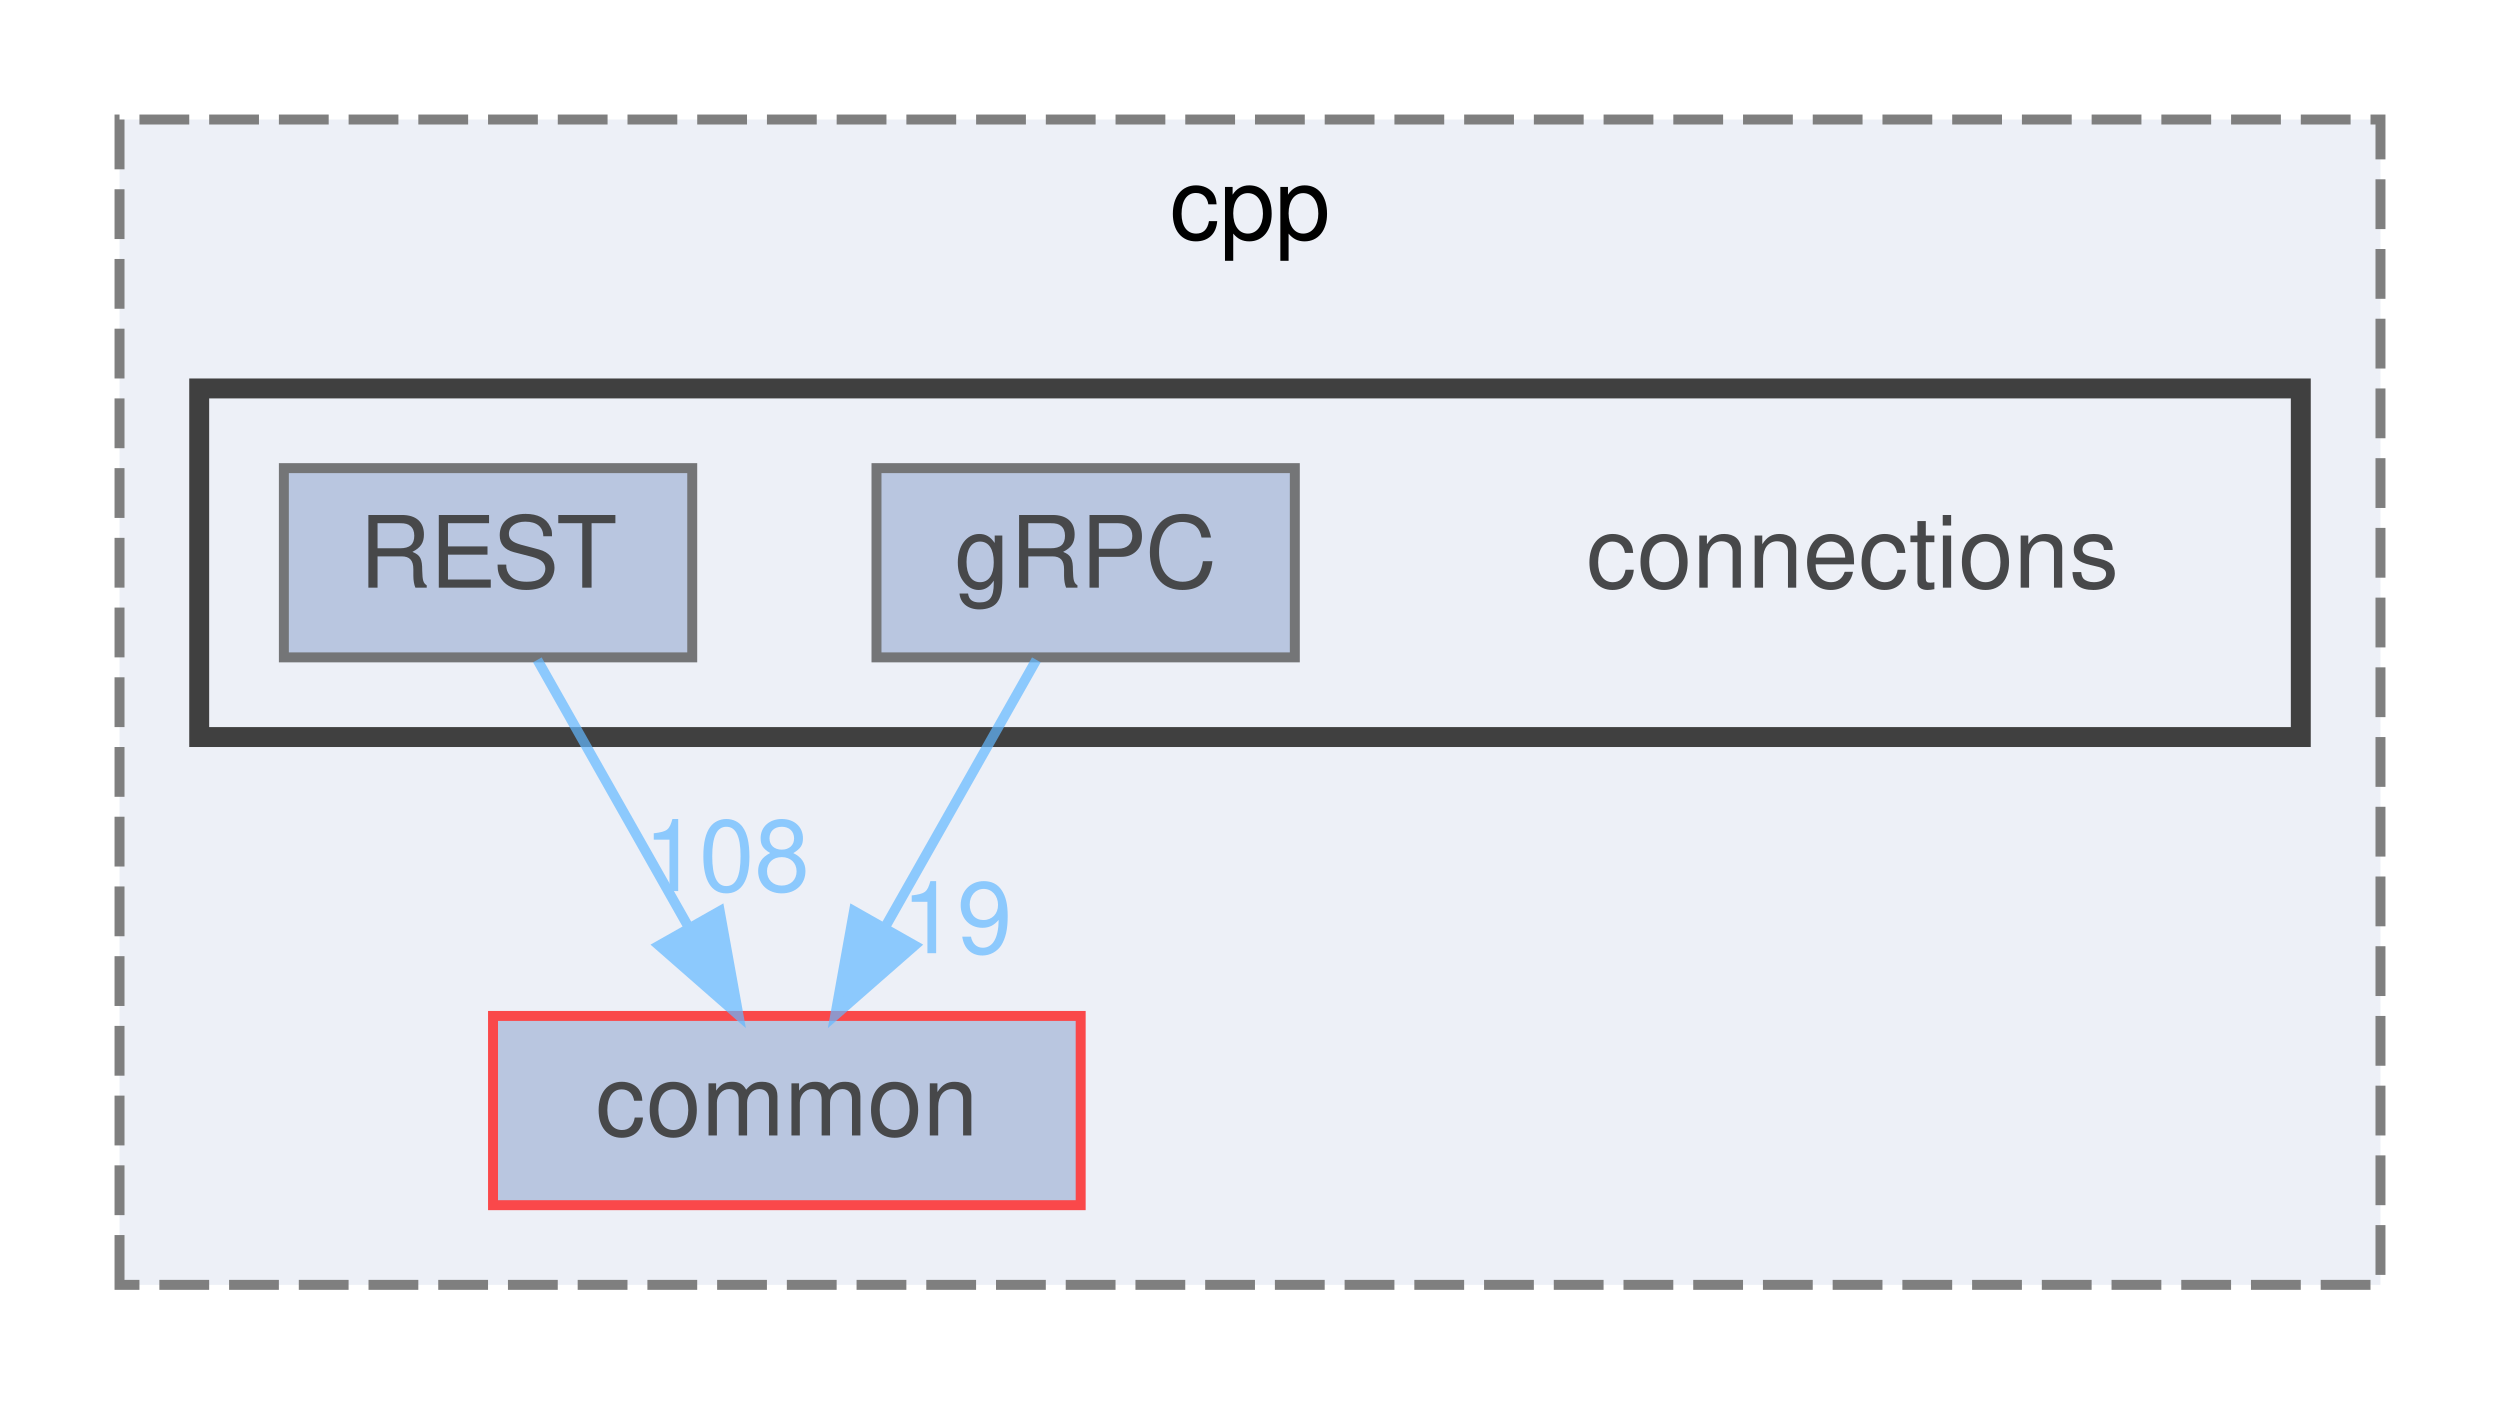
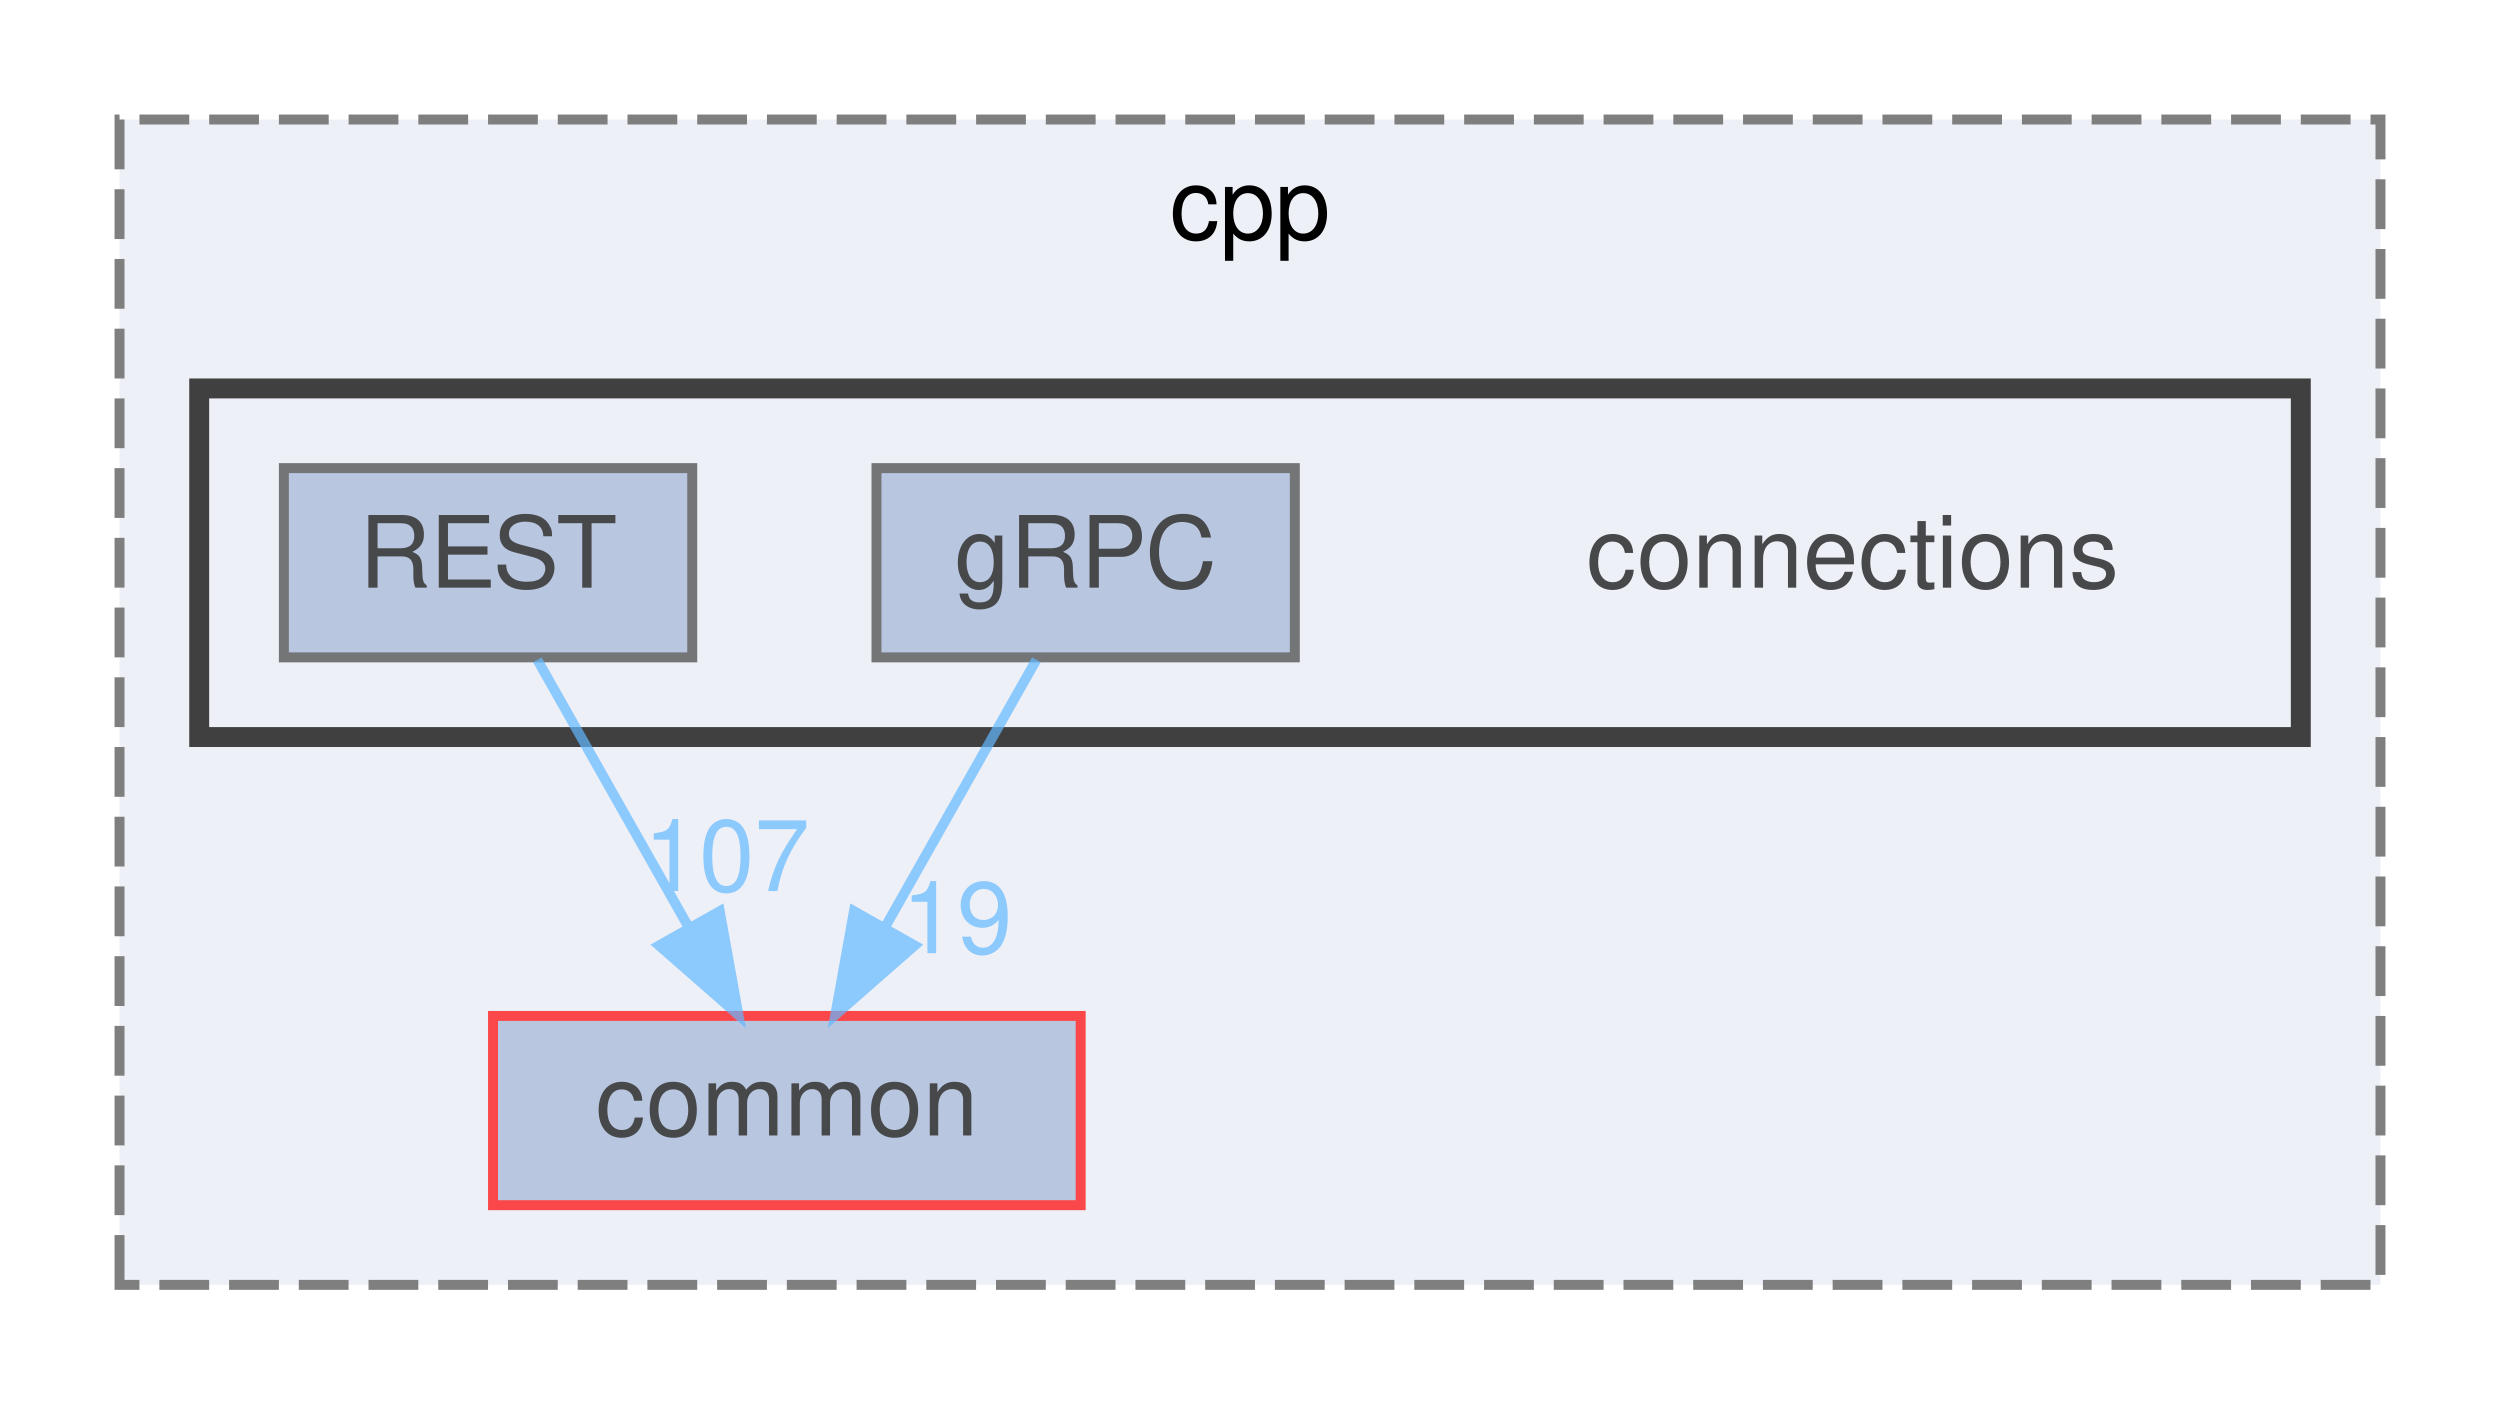
<svg xmlns="http://www.w3.org/2000/svg" xmlns:xlink="http://www.w3.org/1999/xlink" width="251pt" height="141pt" viewBox="0.00 0.00 251.00 141.00">
  <svg id="main" version="1.1" xml:space="preserve">
    <style type="text/css">
.node, .edge {opacity: 0.7;}
.node.selected, .edge.selected {opacity: 1;}
.edge:hover path { stroke: red; }
.edge:hover polygon { stroke: red; fill: red; }
</style>
    <svg id="graph" class="graph">
      <g id="graph0" class="graph" transform="scale(1 1) rotate(0) translate(4 137)">
        <g id="clust1" class="cluster">
          <g id="a_clust1">
            <a xlink:href="dir_c3a31ef84dfd90f7312278dbc4734bdb.html" target="_top" xlink:title="cpp">
              <polygon fill="#edf0f7" stroke="#7f7f7f" stroke-dasharray="5,2" points="8,-8 8,-125 235,-125 235,-8 8,-8" />
              <text text-anchor="middle" x="121.5" y="-113" font-family="Helvetica,sans-Serif" font-size="10.00">cpp</text>
            </a>
          </g>
        </g>
        <g id="clust2" class="cluster">
          <g id="a_clust2">
            <a xlink:href="dir_01181b2e4bcbd5d200324c852c35719a.html" target="_top">
              <polygon fill="#edf0f7" stroke="#404040" stroke-width="2" points="16,-63 16,-98 227,-98 227,-63 16,-63" />
            </a>
          </g>
        </g>
        <g id="node1" class="node">
          <g id="a_node1">
            <a xlink:href="dir_6b87f921a51f760acf501150831df4b5.html" target="_top" xlink:title="common">
              <polygon fill="#a2b4d6" stroke="red" points="104.5,-35 45.5,-35 45.5,-16 104.5,-16 104.5,-35" />
              <text text-anchor="middle" x="75" y="-23" font-family="Helvetica,sans-Serif" font-size="10.00">common</text>
            </a>
          </g>
        </g>
        <g id="node2" class="node">
          <text text-anchor="middle" x="182" y="-78" font-family="Helvetica,sans-Serif" font-size="10.00">connections</text>
        </g>
        <g id="node3" class="node">
          <g id="a_node3">
            <a xlink:href="dir_ad1bc33ffc0c46262e23d259a6a8b800.html" target="_top" xlink:title="gRPC">
              <polygon fill="#a2b4d6" stroke="#404040" points="126,-90 84,-90 84,-71 126,-71 126,-90" />
              <text text-anchor="middle" x="105" y="-78" font-family="Helvetica,sans-Serif" font-size="10.00">gRPC</text>
            </a>
          </g>
        </g>
        <g id="edge1" class="edge">
          <g id="a_edge1">
            <a xlink:href="dir_000006_000000.html" target="_top">
              <path fill="none" stroke="#63b8ff" d="M100.05,-70.75C95.94,-63.49 89.97,-52.95 84.9,-43.98" />
              <polygon fill="#63b8ff" stroke="#63b8ff" points="87.83,-42.07 79.86,-35.09 81.74,-45.52 87.83,-42.07" />
            </a>
          </g>
          <g id="a_edge1-headlabel">
            <a xlink:href="dir_000006_000000.html" target="_top" xlink:title="19">
              <text text-anchor="middle" x="92.08" y="-41.3" font-family="Helvetica,sans-Serif" font-size="10.00" fill="#63b8ff">19</text>
            </a>
          </g>
        </g>
        <g id="node4" class="node">
          <g id="a_node4">
            <a xlink:href="dir_499586737141bee5d3e434e54e79097b.html" target="_top" xlink:title="REST">
              <polygon fill="#a2b4d6" stroke="#404040" points="65.5,-90 24.5,-90 24.5,-71 65.5,-71 65.5,-90" />
              <text text-anchor="middle" x="45" y="-78" font-family="Helvetica,sans-Serif" font-size="10.00">REST</text>
            </a>
          </g>
        </g>
        <g id="edge2" class="edge">
          <g id="a_edge2">
            <a xlink:href="dir_000014_000000.html" target="_top">
              <path fill="none" stroke="#63b8ff" d="M49.95,-70.75C54.06,-63.49 60.03,-52.95 65.1,-43.98" />
              <polygon fill="#63b8ff" stroke="#63b8ff" points="68.26,-45.52 70.14,-35.09 62.17,-42.07 68.26,-45.52" />
            </a>
          </g>
          <g id="a_edge2-headlabel">
-             <a xlink:href="dir_000014_000000.html" target="_top" xlink:title="108">
-               <text text-anchor="middle" x="68.96" y="-47.54" font-family="Helvetica,sans-Serif" font-size="10.00" fill="#63b8ff">108</text>
+             <a xlink:href="dir_000014_000000.html" target="_top" xlink:title="107">
+               <text text-anchor="middle" x="68.96" y="-47.54" font-family="Helvetica,sans-Serif" font-size="10.00" fill="#63b8ff">107</text>
            </a>
          </g>
        </g>
      </g>
    </svg>
  </svg>
  <style type="text/css">

[data-mouse-over-selected='false'] { opacity: 0.7; }
[data-mouse-over-selected='true']  { opacity: 1.0; }

</style>
</svg>
